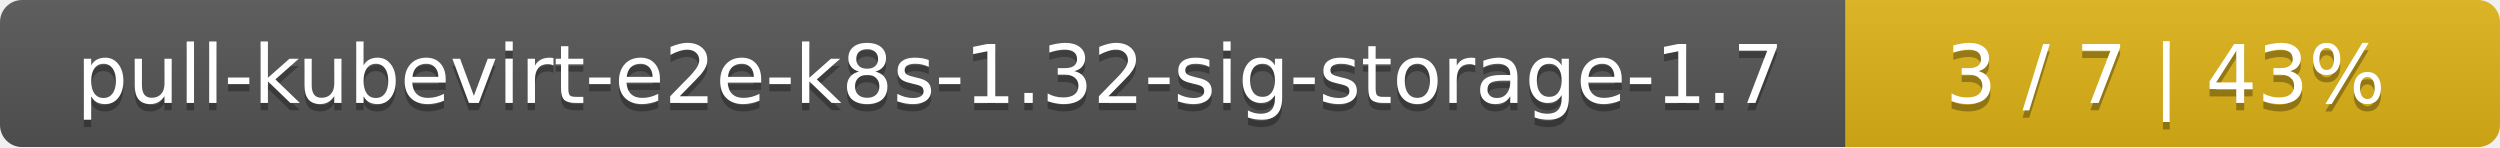
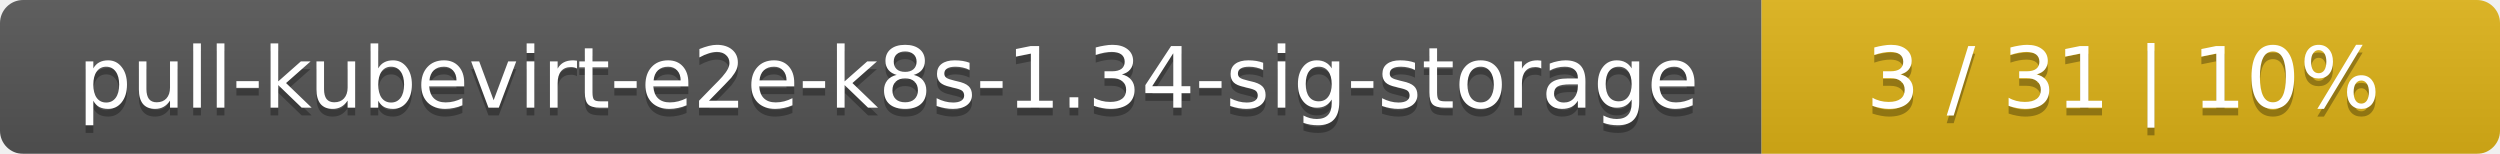
- <svg xmlns="http://www.w3.org/2000/svg" width="340" height="20">
+ <svg xmlns="http://www.w3.org/2000/svg" width="325" height="20">
  <linearGradient id="smooth" x2="0" y2="100%">
    <stop offset="0" stop-color="#bbb" stop-opacity=".1" />
    <stop offset="1" stop-opacity=".1" />
  </linearGradient>
  <mask id="round">
-     <rect width="340" height="20" rx="3" fill="#fff" />
+     <rect width="325" height="20" rx="3" fill="#fff" />
  </mask>
  <g mask="url(#round)">
-     <rect width="251" height="20" fill="#555" />
-     <rect x="251" width="89" height="20" fill="#dfb317" />
-     <rect width="340" height="20" fill="url(#smooth)" />
+     <rect width="229" height="20" fill="#555" />
+     <rect x="229" width="96" height="20" fill="#dfb317" />
+     <rect width="325" height="20" fill="url(#smooth)" />
  </g>
  <g fill="#fff" text-anchor="middle" font-family="DejaVu Sans,Verdana,Geneva,sans-serif" font-size="11">
-     <text x="126.5" y="15" fill="#010101" fill-opacity=".3">pull-kubevirt-e2e-k8s-1.32-sig-storage-1.7</text>
-     <text x="126.5" y="14">pull-kubevirt-e2e-k8s-1.32-sig-storage-1.7</text>
-     <text x="294.5" y="15" fill="#010101" fill-opacity=".3">3 / 7    |    43%</text>
-     <text x="294.5" y="14">3 / 7    |    43%</text>
+     <text x="115.5" y="15" fill="#010101" fill-opacity=".3">pull-kubevirt-e2e-k8s-1.34-sig-storage</text>
+     <text x="115.5" y="14">pull-kubevirt-e2e-k8s-1.34-sig-storage</text>
+     <text x="276" y="15" fill="#010101" fill-opacity=".3">3 / 31    |    10%</text>
+     <text x="276" y="14">3 / 31    |    10%</text>
  </g>
</svg>
